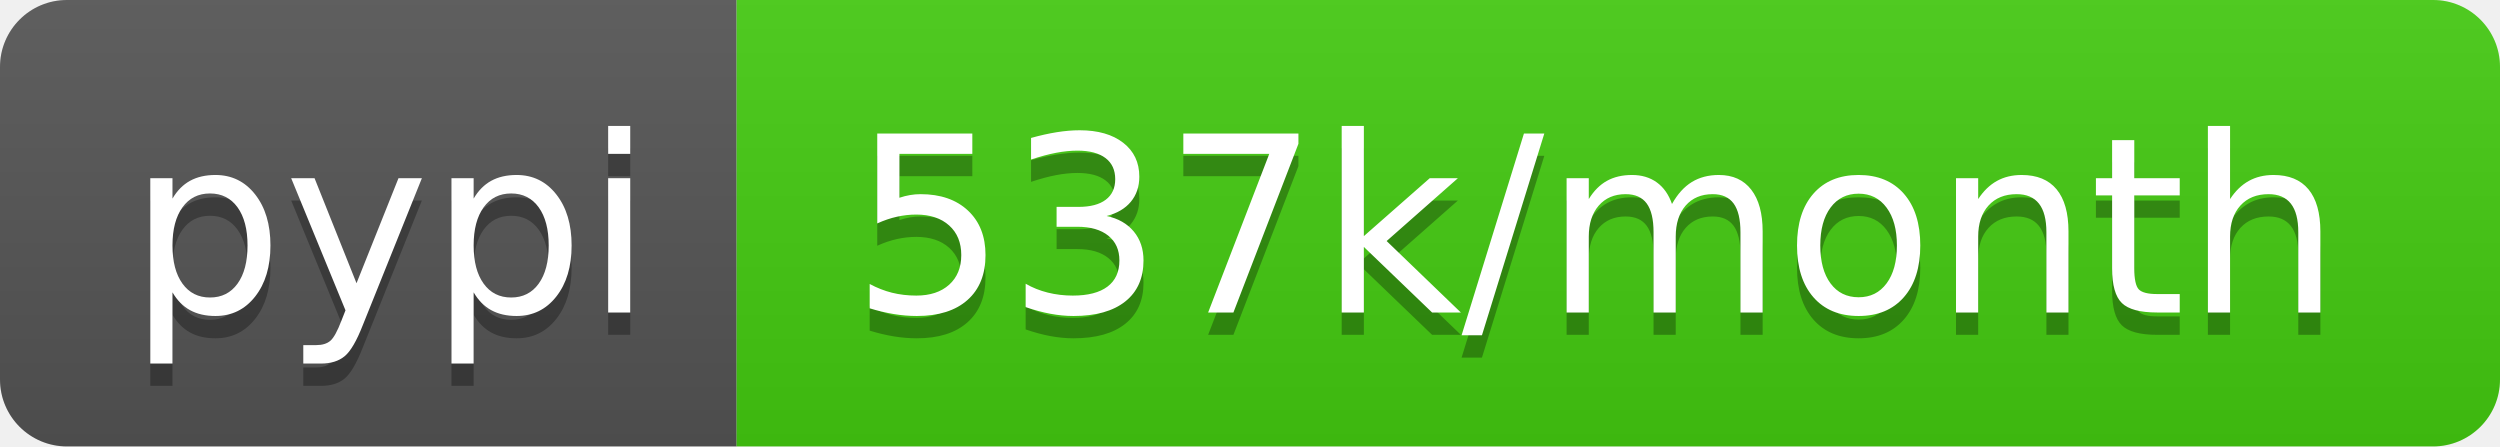
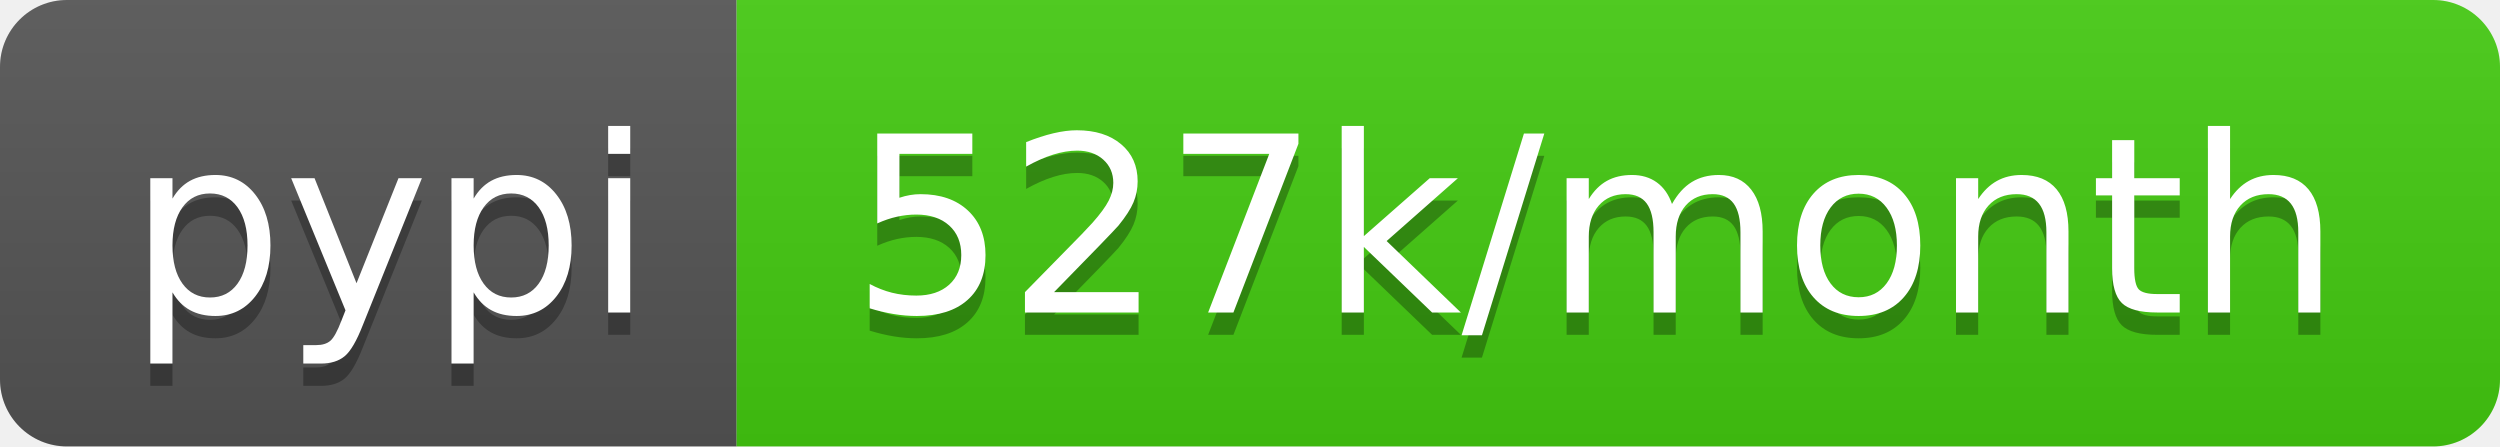
<svg xmlns="http://www.w3.org/2000/svg" width="112" height="20">
  <linearGradient id="b" x2="0" y2="100%">
    <stop offset="0" stop-color="#bbb" stop-opacity=".1" />
    <stop offset="1" stop-opacity=".1" />
  </linearGradient>
  <clipPath id="a">
    <rect width="112" height="20" rx="3" fill="#fff" />
  </clipPath>
  <g clip-path="url(#a)">
    <path fill="#555" d="M0 0h33v20H0z" />
    <path fill="#4c1" d="M33 0h79v20H33z" />
    <path fill="url(#b)" d="M0 0h112v20H0z" />
  </g>
  <g fill="#fff" text-anchor="middle" font-family="DejaVu Sans,Verdana,Geneva,sans-serif" font-size="110">
    <text x="175" y="150" fill="#010101" fill-opacity=".3" transform="scale(.1)" textLength="230">pypi</text>
    <text x="175" y="140" transform="scale(.1)" textLength="230">pypi</text>
-     <text x="715" y="150" fill="#010101" fill-opacity=".3" transform="scale(.1)" textLength="690">537k/month</text>
-     <text x="715" y="140" transform="scale(.1)" textLength="690">537k/month</text>
+     <text x="715" y="150" fill="#010101" fill-opacity=".3" transform="scale(.1)" textLength="690">527k/month</text>
+     <text x="715" y="140" transform="scale(.1)" textLength="690">527k/month</text>
  </g>
</svg>
